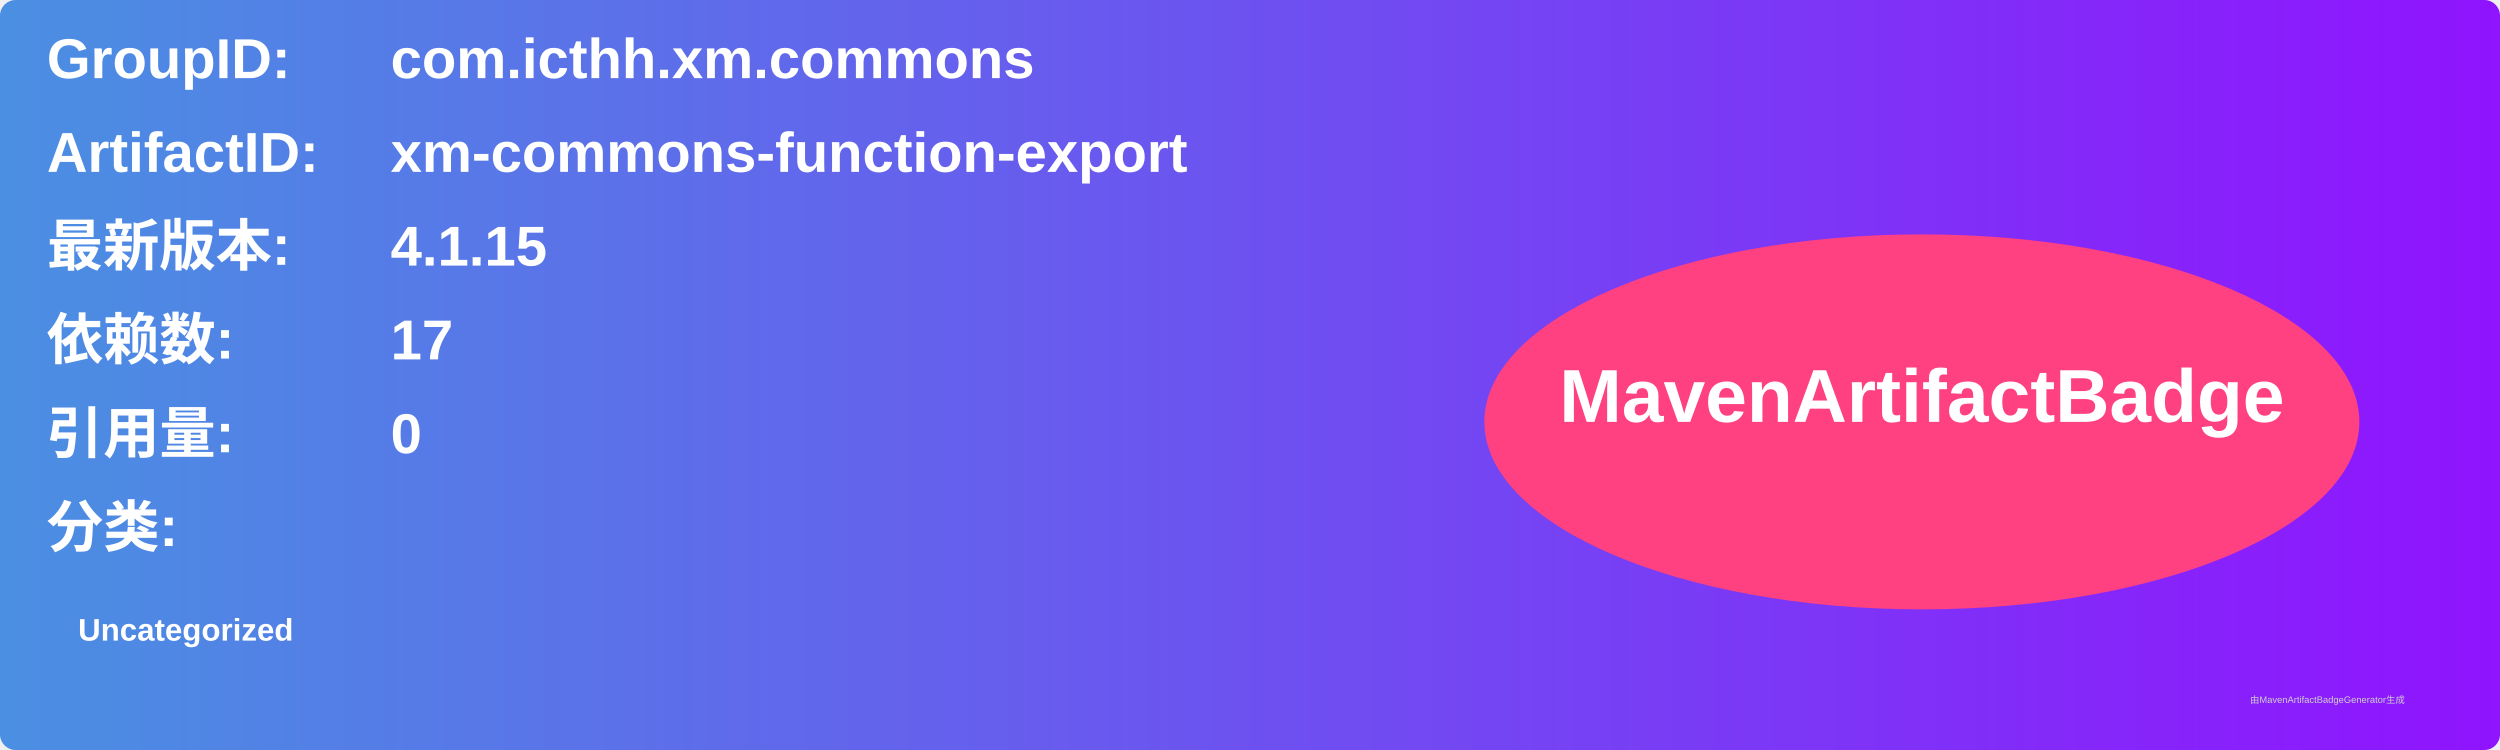
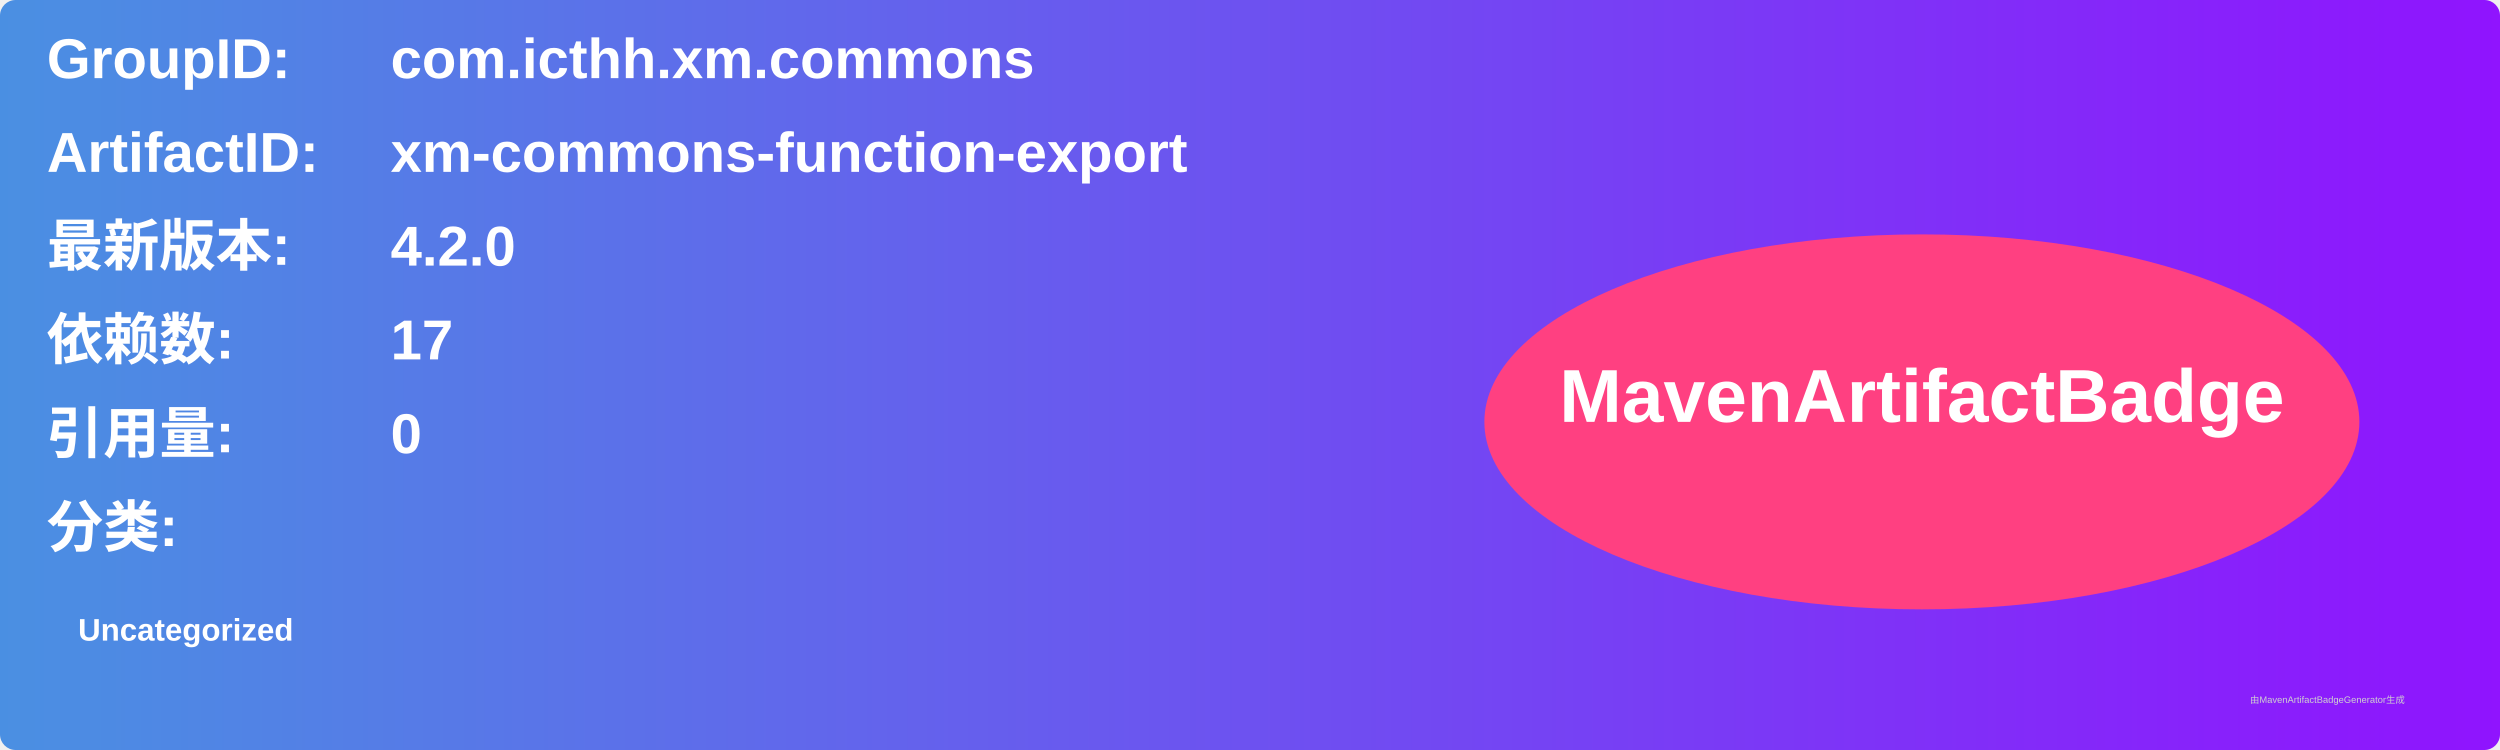
<svg xmlns="http://www.w3.org/2000/svg" width="800" height="240" viewBox="0 0 800 240">
  <linearGradient id="grad" x1="0%" y1="0%" x2="100%" y2="0%">
    <stop offset="0%" stop-color="#4a90e2" />
    <stop offset="100%" stop-color="#9013fe" />
  </linearGradient>
  <rect width="100%" height="100%" rx="5" ry="5" fill="url(#grad)" />
  <g transform="translate(15, 15)">
    <text x="0" y="10" font-family="Arial" font-size="18" fill="white" font-weight="bold" width="260">GroupID:</text>
    <text x="110" y="10" font-family="Arial" font-size="18" fill="white" font-weight="bold" width="460">com.icthh.xm.commons</text>
    <text x="0" y="40" font-family="Arial" font-size="18" fill="white" font-weight="bold" width="260">ArtifactID:</text>
    <text x="110" y="40" font-family="Arial" font-size="18" fill="white" font-weight="bold" width="460">xm-commons-function-export</text>
    <text x="0" y="70" font-family="Arial" font-size="18" fill="white" font-weight="bold">最新版本:</text>
    <text x="110" y="70" font-family="Arial" font-size="18" fill="white" font-weight="bold">
-       <tspan font-weight="bold">4.1.15</tspan>
+       <tspan font-weight="bold">4.2.0</tspan>
    </text>
    <text x="0" y="100" font-family="Arial" font-size="18" fill="white" font-weight="bold">依赖数: </text>
    <text x="110" y="100" font-family="Arial" font-size="18" fill="white">
      <tspan font-weight="bold">17</tspan>
    </text>
    <text x="0" y="130" font-family="Arial" font-size="18" fill="white" font-weight="bold">引用量: </text>
    <text x="110" y="130" font-family="Arial" font-size="18" fill="white">
      <tspan font-weight="bold">0</tspan>
    </text>
    <text x="0" y="160" font-family="Arial" font-size="18" fill="white" font-weight="bold">分类:</text>
    <text x="10" y="190" font-family="Arial" font-size="10" fill="white">
      <tspan font-weight="bold">Uncategorized</tspan>
    </text>
    <ellipse cx="600" cy="120" rx="140" ry="60" fill="#ff4081" />
    <text x="600" y="120" text-anchor="middle" font-family="Arial" font-size="24" fill="white" font-weight="bold">MavenArtifactBadge</text>
  </g>
  <text x="720" y="225" font-family="Arial" font-size="3" fill="#d0d0d0">由MavenArtifactBadgeGenerator生成</text>
</svg>
